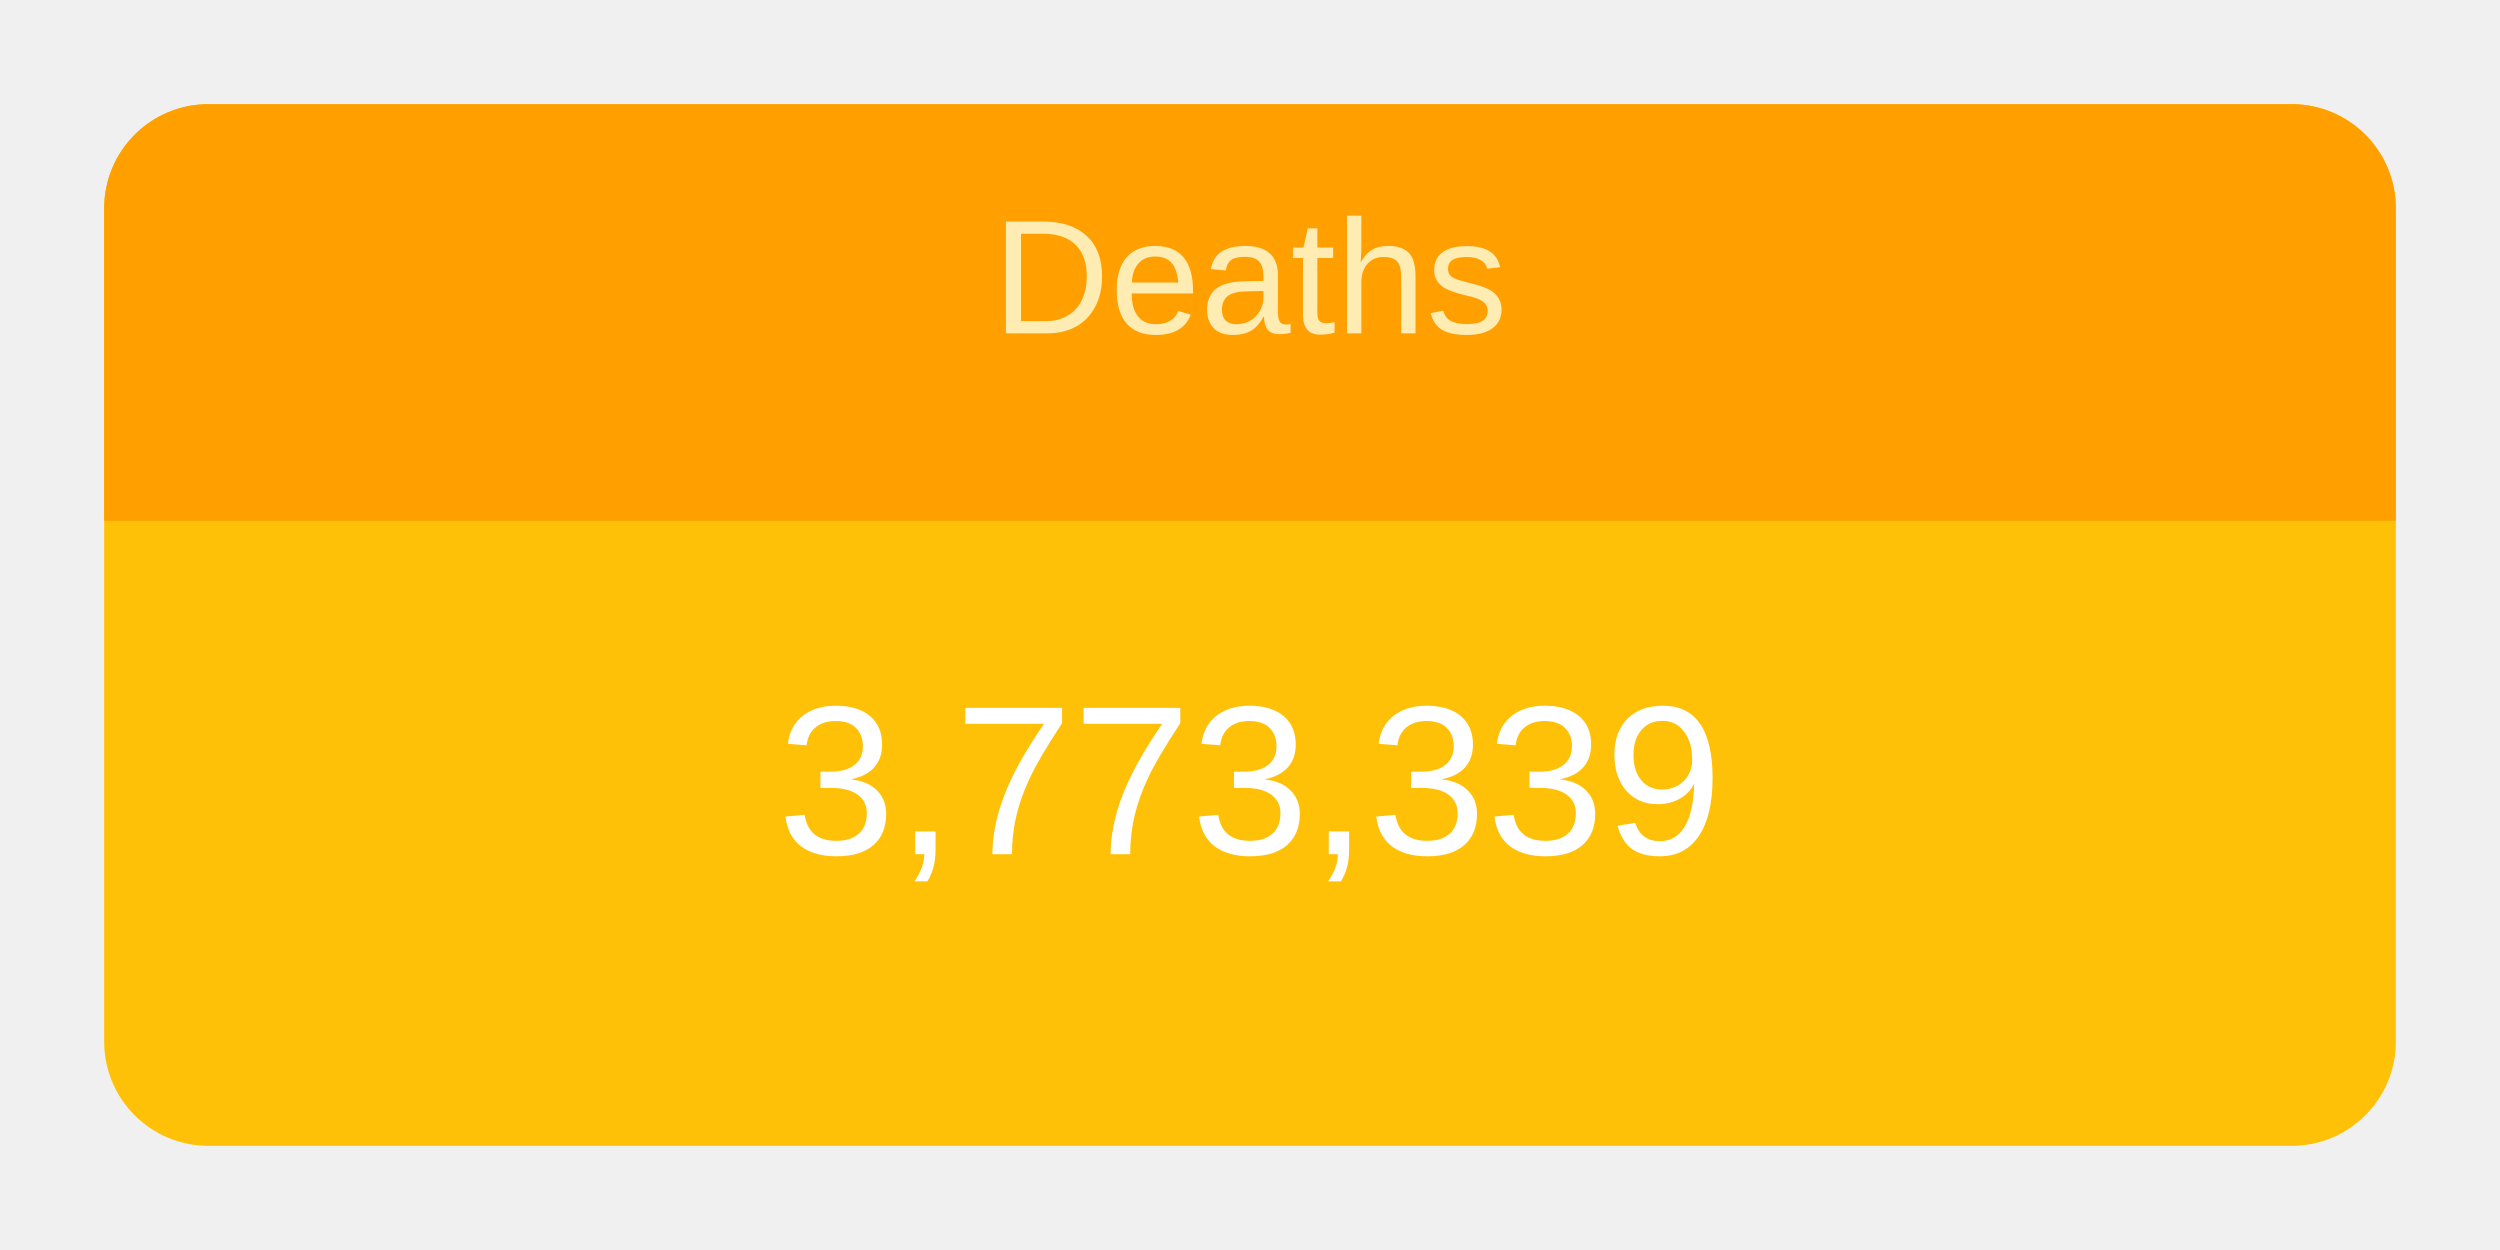
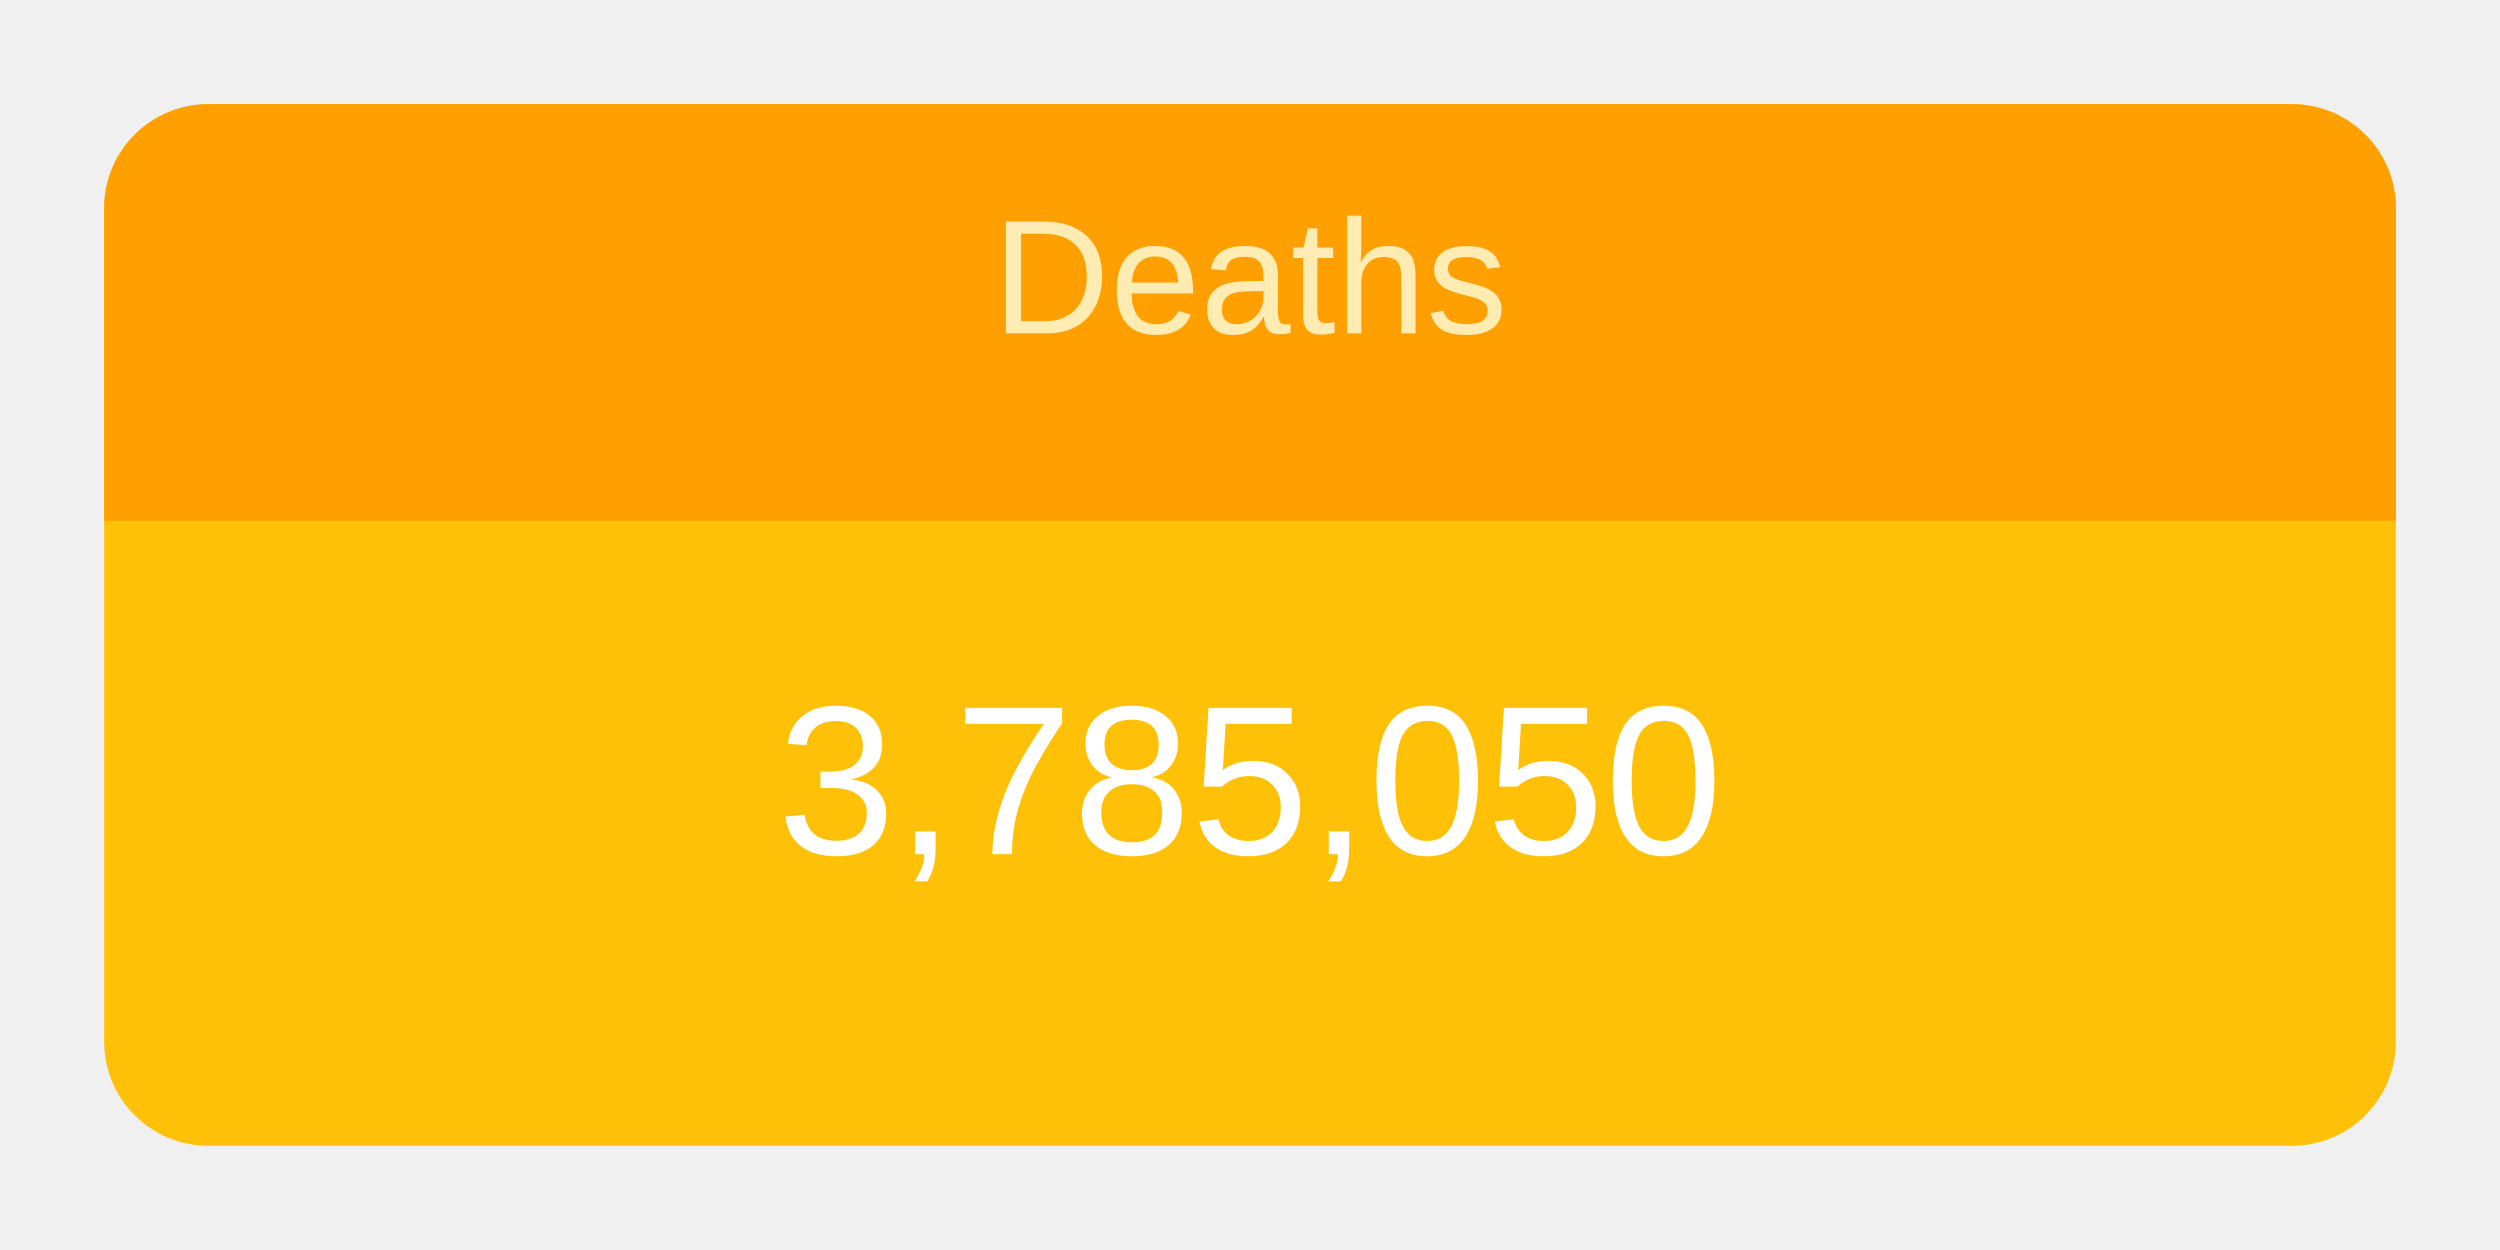
<svg xmlns="http://www.w3.org/2000/svg" height="120" viewBox="" width="240">
  <g transform="translate(10,10)">
    <rect rx="10" ry="10" width="220" height="100" style="fill: #ffc107; stroke-width: 5;" />
    <svg width="220" height="100">
      <text x="50%" y="72%" alignment-baseline="middle" text-anchor="middle" fill="white" font-size="1.7em" font-family="Arial, Helvetica, sans-serif">
-         3,773,339
+         3,785,050
      </text>
    </svg>
    <path fill="#FFA000" d=" M 210 0              a 10 10 0 0 1 10 10              v 30             h-220             v-30             a 10 10 0 0 1 10 -10" />
    <svg width="220" height="40">
      <text x="50%" y="55%" alignment-baseline="middle" text-anchor="middle" fill="#FFECB3" font-size="1.3em" font-family="Arial, Helvetica, sans-serif">
        Deaths
      </text>
    </svg>
  </g>
</svg>
